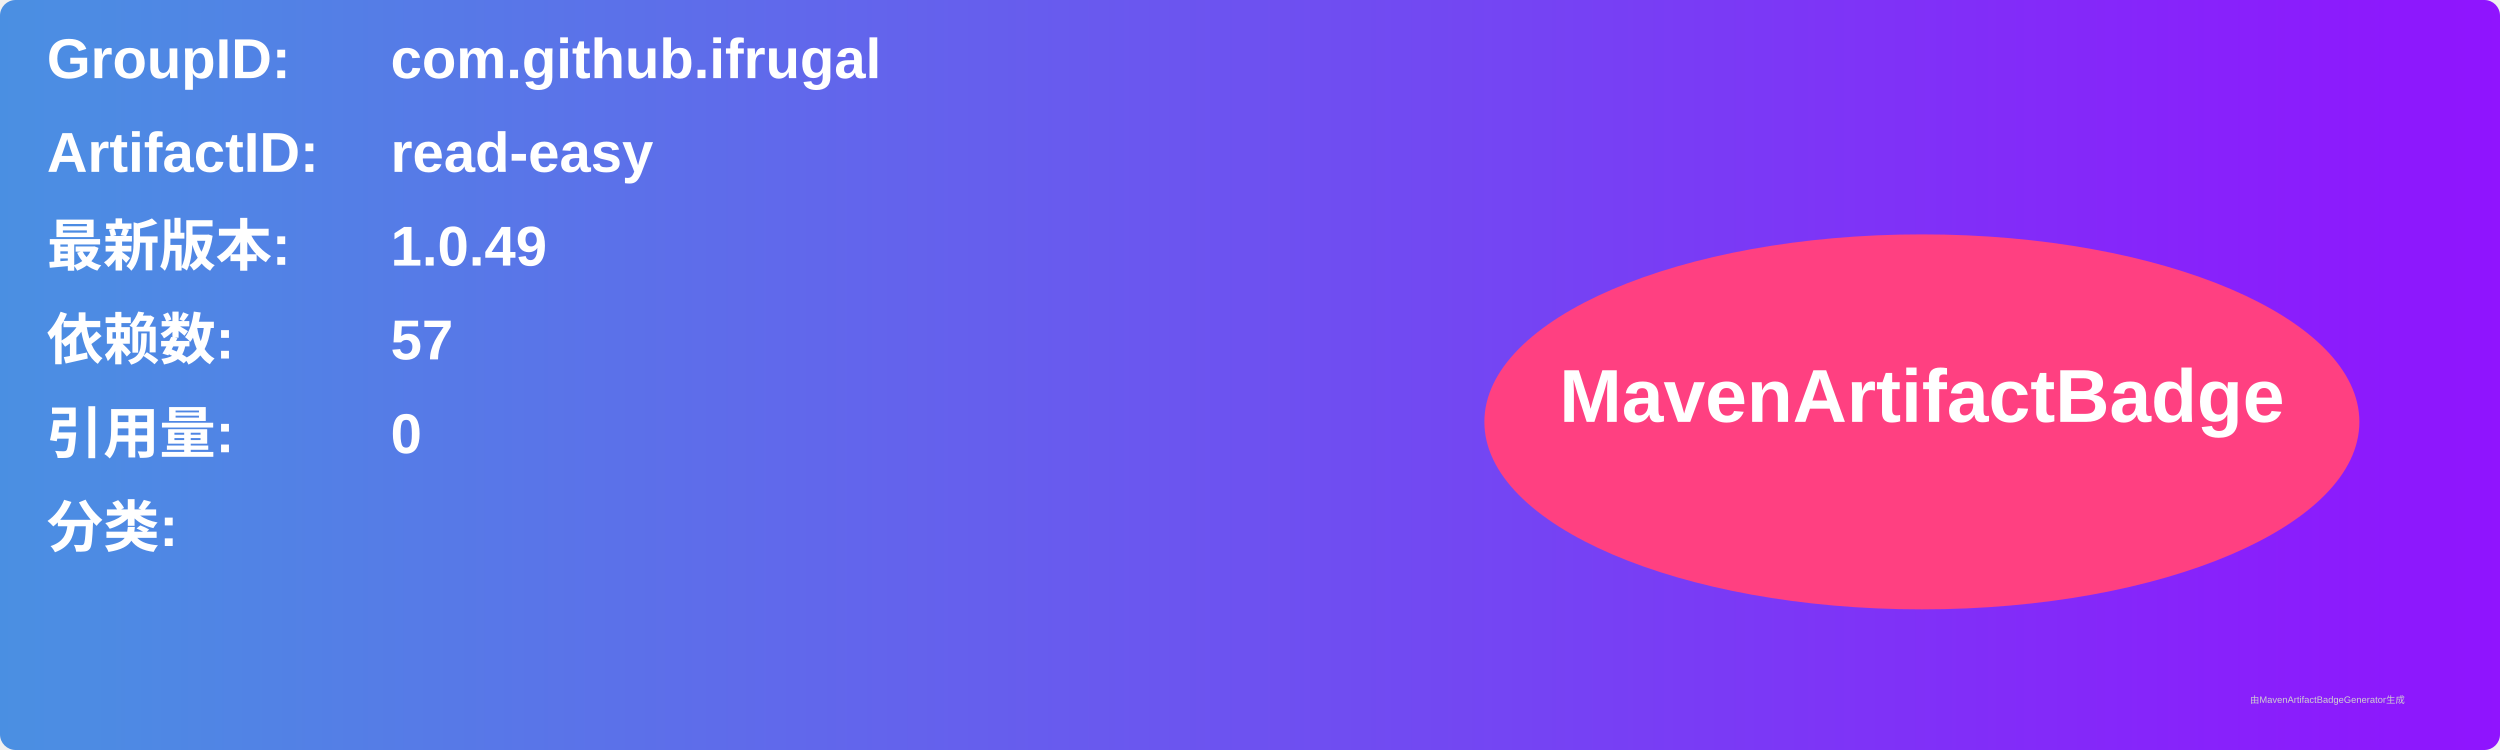
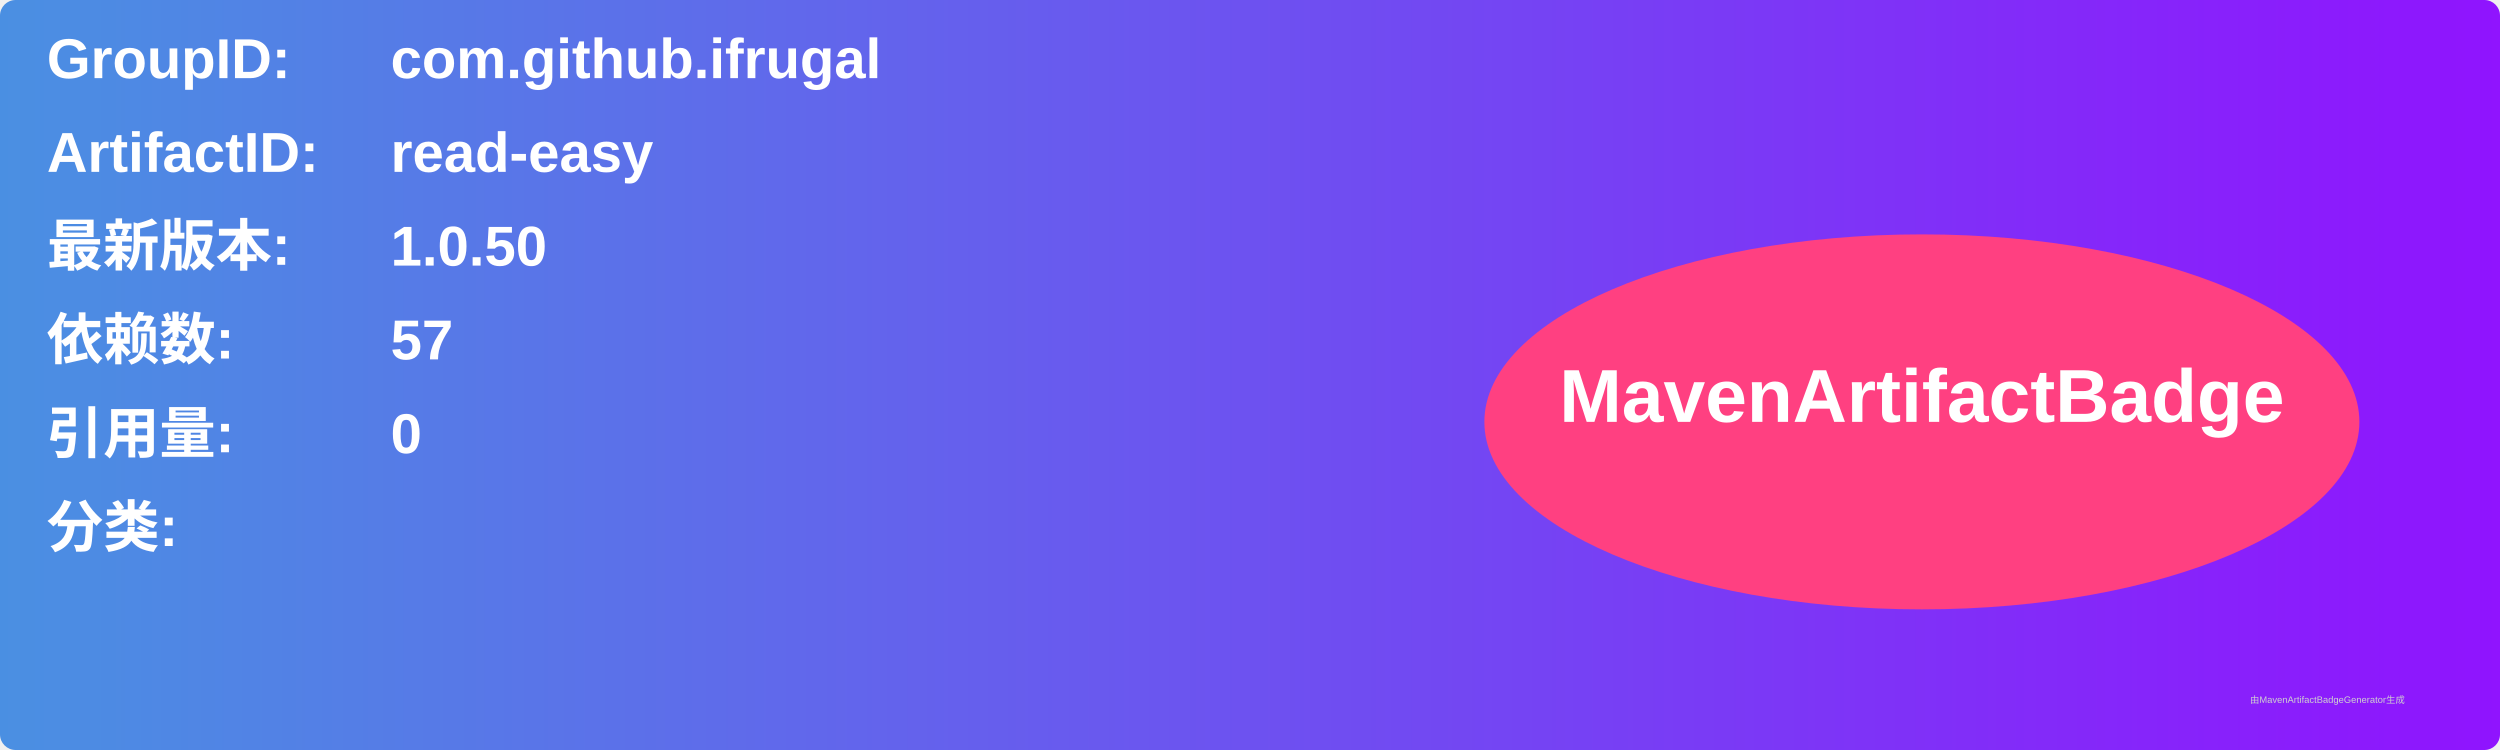
<svg xmlns="http://www.w3.org/2000/svg" width="800" height="240" viewBox="0 0 800 240">
  <linearGradient id="grad" x1="0%" y1="0%" x2="100%" y2="0%">
    <stop offset="0%" stop-color="#4a90e2" />
    <stop offset="100%" stop-color="#9013fe" />
  </linearGradient>
  <rect width="100%" height="100%" rx="5" ry="5" fill="url(#grad)" />
  <g transform="translate(15, 15)">
    <text x="0" y="10" font-family="Arial" font-size="18" fill="white" font-weight="bold" width="260">GroupID:</text>
    <text x="110" y="10" font-family="Arial" font-size="18" fill="white" font-weight="bold" width="460">com.github.ifrugal</text>
    <text x="0" y="40" font-family="Arial" font-size="18" fill="white" font-weight="bold" width="260">ArtifactID:</text>
    <text x="110" y="40" font-family="Arial" font-size="18" fill="white" font-weight="bold" width="460">read-easy</text>
    <text x="0" y="70" font-family="Arial" font-size="18" fill="white" font-weight="bold">最新版本:</text>
    <text x="110" y="70" font-family="Arial" font-size="18" fill="white" font-weight="bold">
-       <tspan font-weight="bold">1.0.49</tspan>
+       <tspan font-weight="bold">1.0.50</tspan>
    </text>
    <text x="0" y="100" font-family="Arial" font-size="18" fill="white" font-weight="bold">依赖数: </text>
    <text x="110" y="100" font-family="Arial" font-size="18" fill="white">
      <tspan font-weight="bold">57</tspan>
    </text>
    <text x="0" y="130" font-family="Arial" font-size="18" fill="white" font-weight="bold">引用量: </text>
    <text x="110" y="130" font-family="Arial" font-size="18" fill="white">
      <tspan font-weight="bold">0</tspan>
    </text>
    <text x="0" y="160" font-family="Arial" font-size="18" fill="white" font-weight="bold">分类:</text>
    <text x="10" y="190" font-family="Arial" font-size="10" fill="white">
      <tspan font-weight="bold" />
    </text>
    <ellipse cx="600" cy="120" rx="140" ry="60" fill="#ff4081" />
    <text x="600" y="120" text-anchor="middle" font-family="Arial" font-size="24" fill="white" font-weight="bold">MavenArtifactBadge</text>
  </g>
  <text x="720" y="225" font-family="Arial" font-size="3" fill="#d0d0d0">由MavenArtifactBadgeGenerator生成</text>
</svg>
